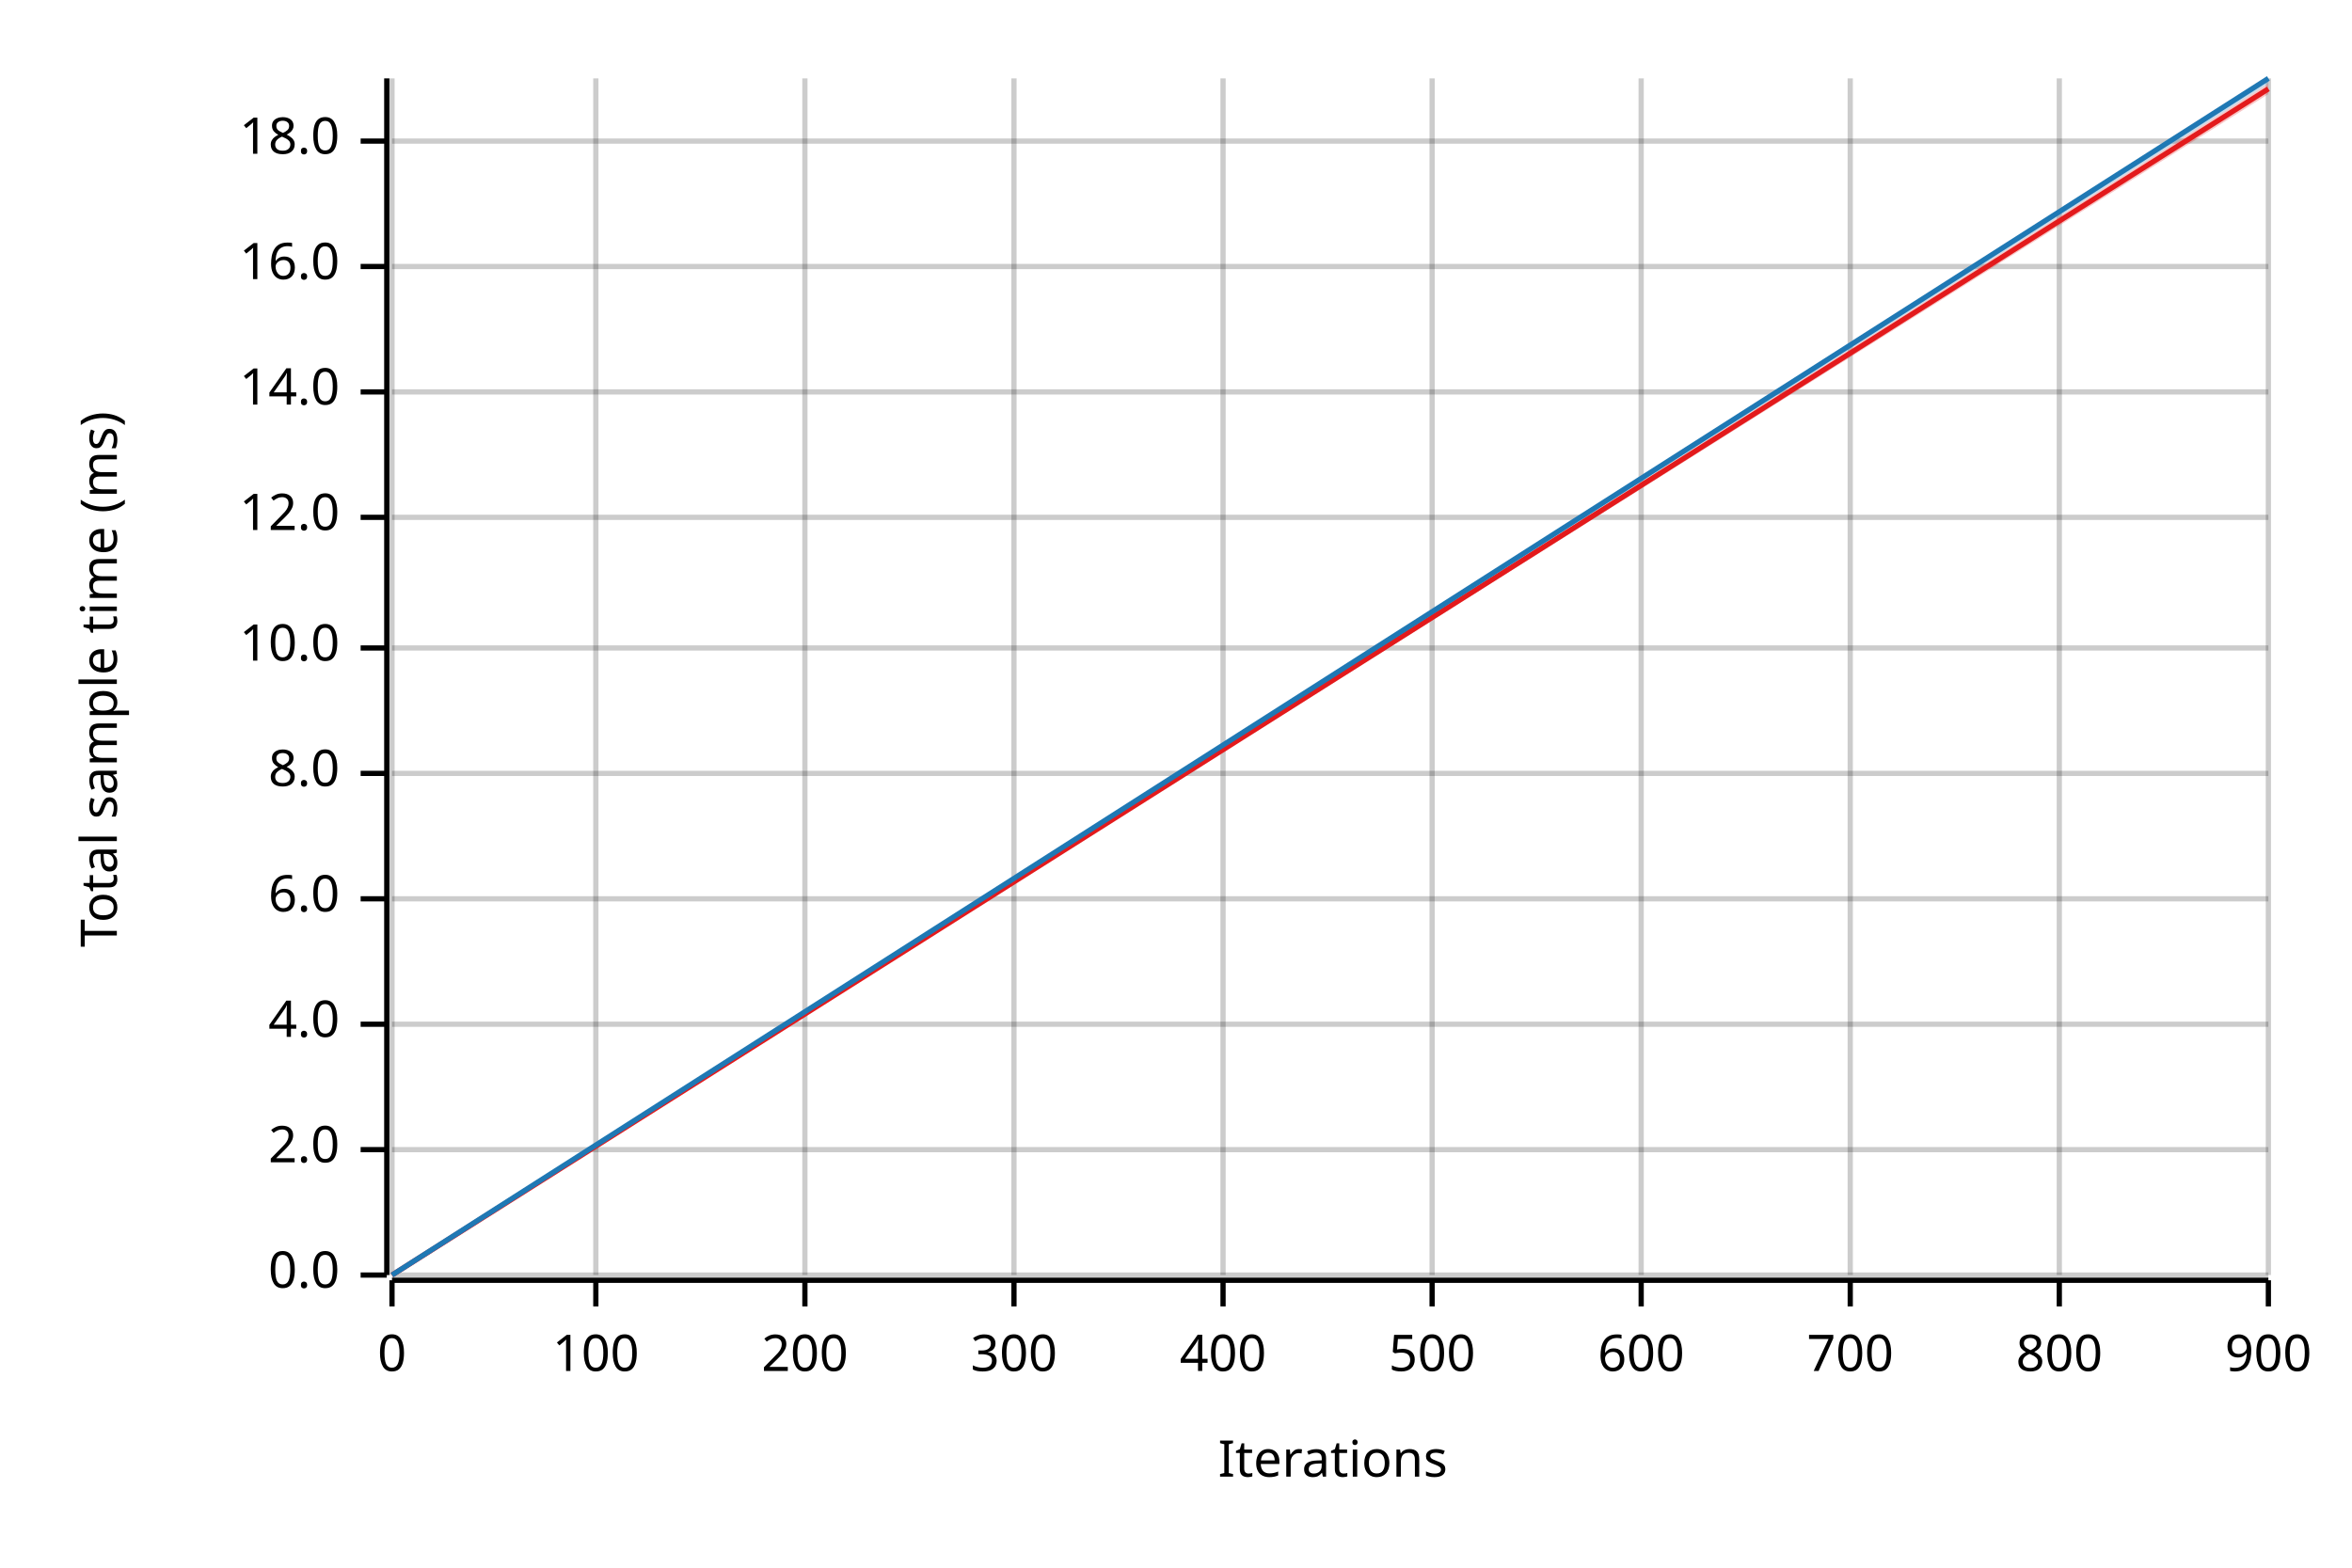
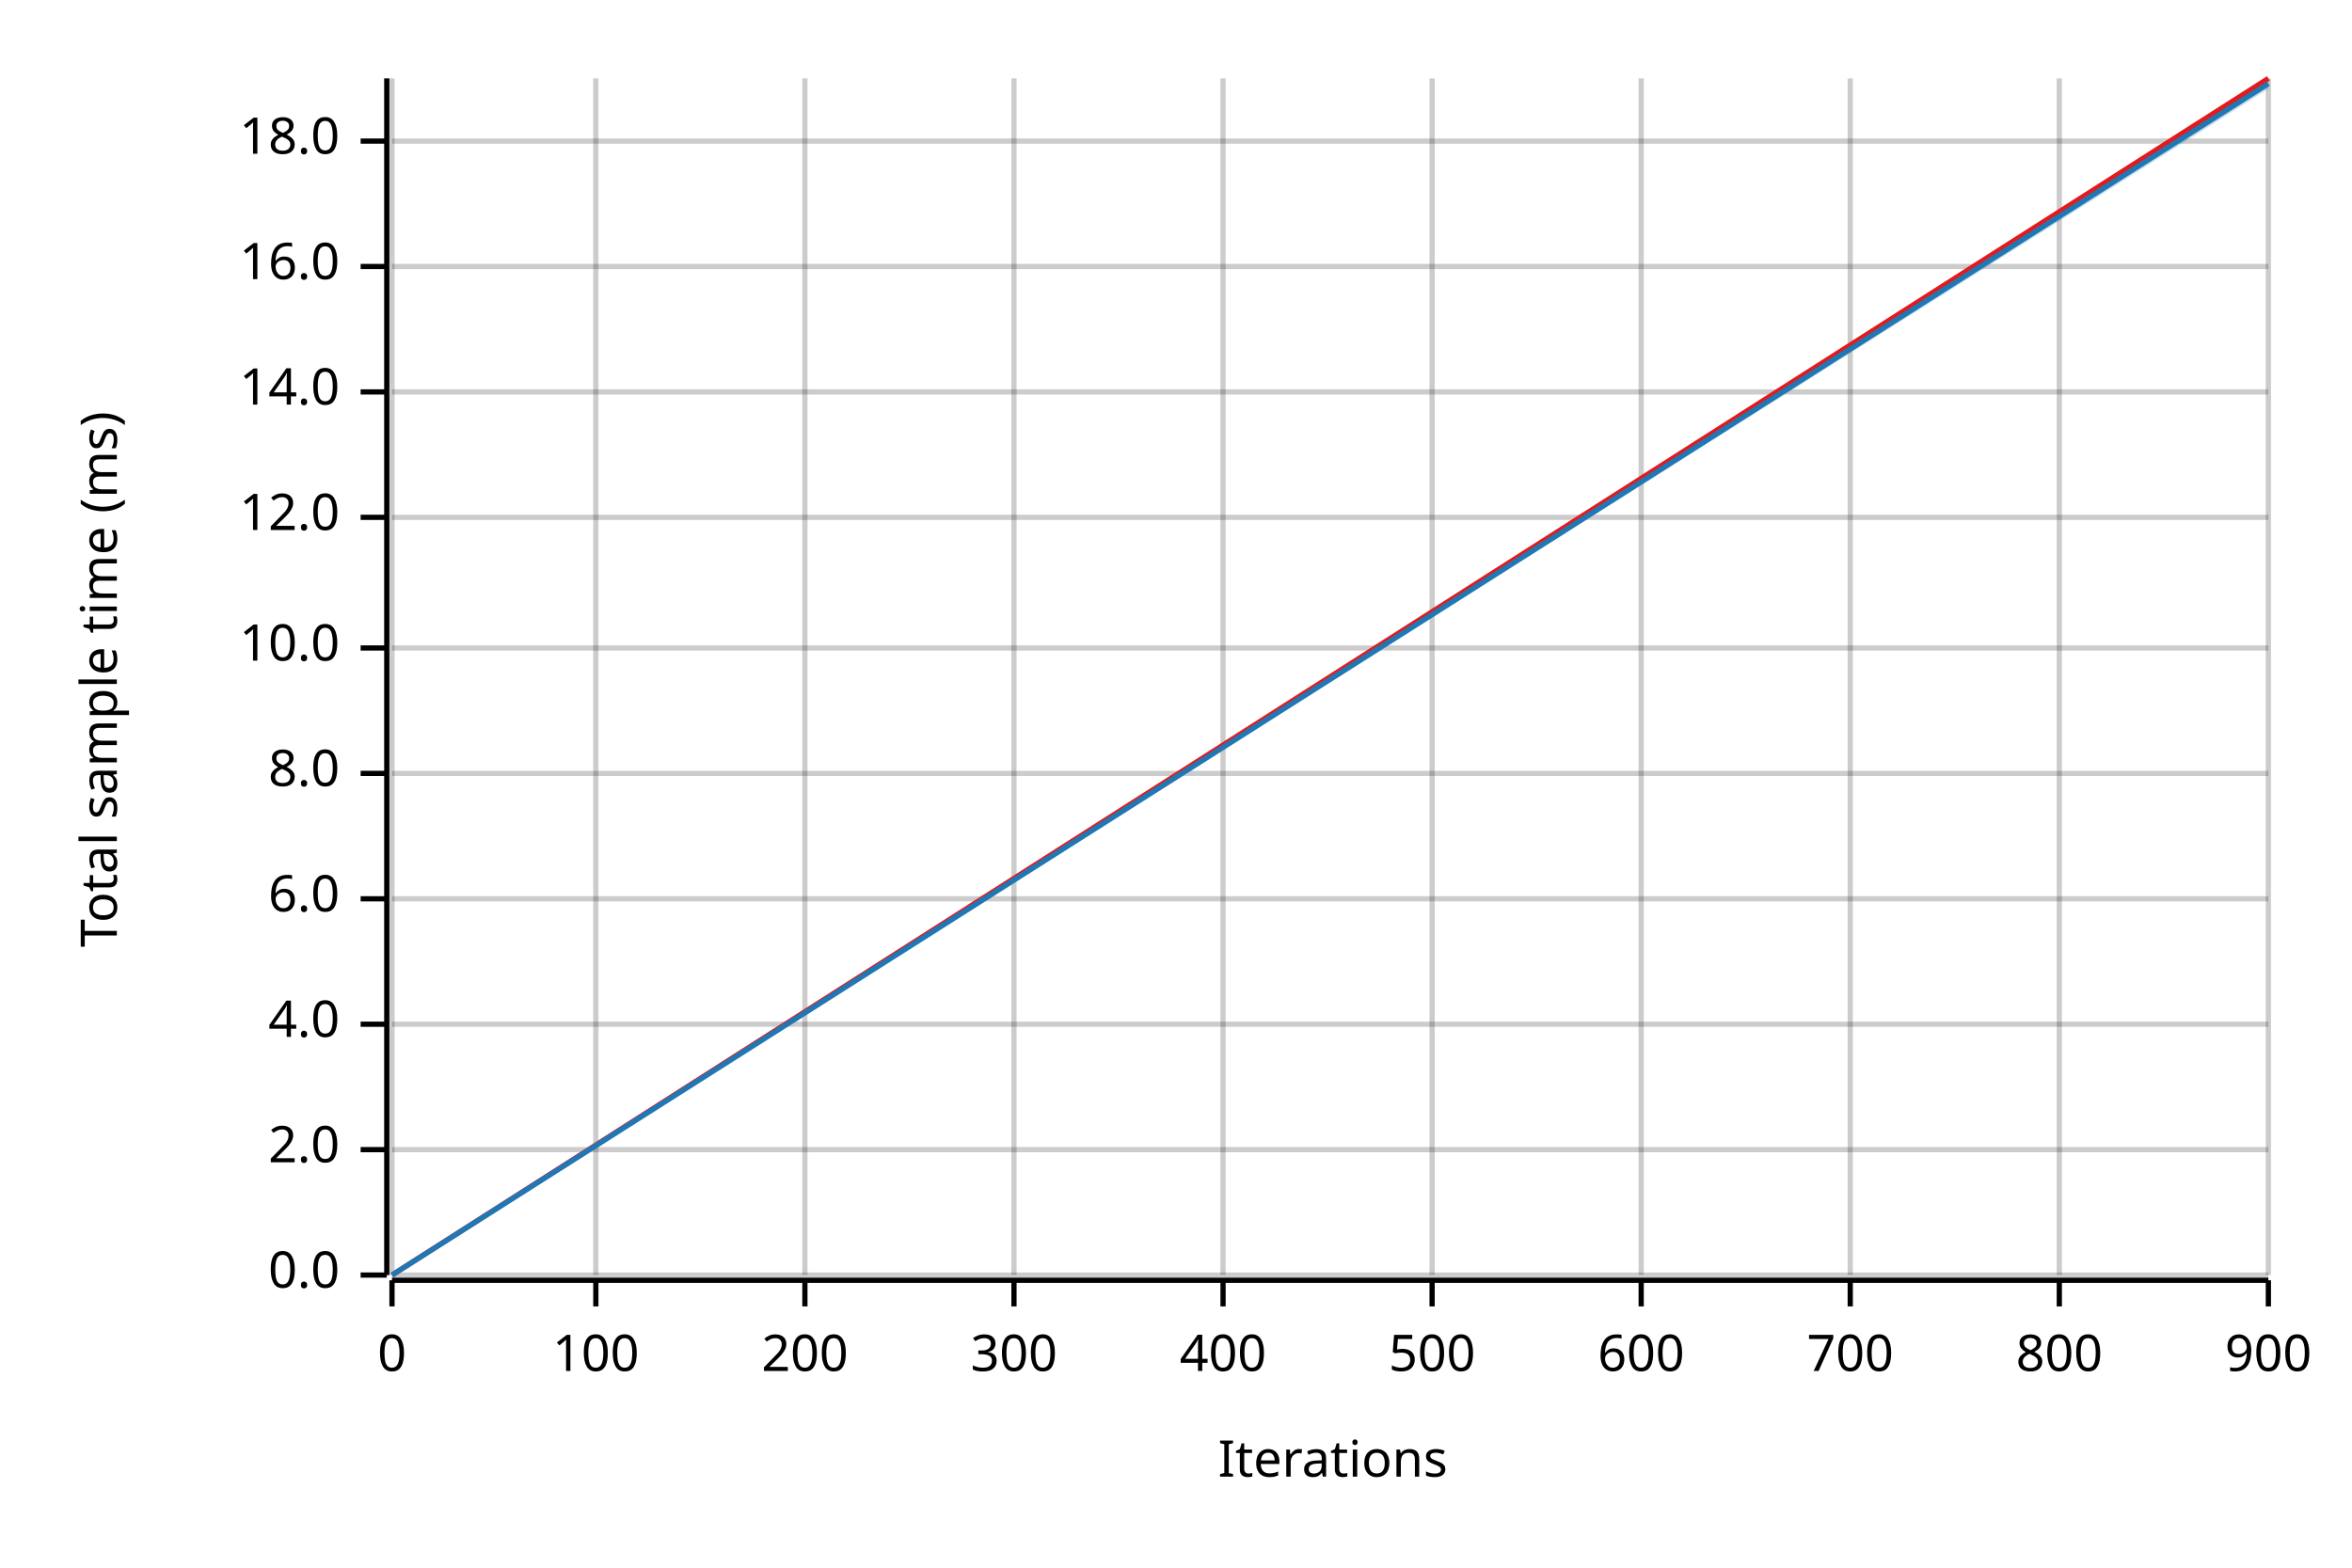
<svg xmlns="http://www.w3.org/2000/svg" width="450" height="300" viewBox="0 0 450 300">
  <text x="15" y="130" dy="0.76em" text-anchor="middle" font-family="sans-serif" font-size="9.677" opacity="1" fill="#000000" transform="rotate(270, 15, 130)">
Total sample time (ms)
</text>
  <text x="255" y="285" dy="-0.5ex" text-anchor="middle" font-family="sans-serif" font-size="9.677" opacity="1" fill="#000000">
Iterations
</text>
  <line opacity="0.2" stroke="#000000" stroke-width="1" x1="75" y1="244" x2="75" y2="15" />
  <line opacity="0.2" stroke="#000000" stroke-width="1" x1="114" y1="244" x2="114" y2="15" />
  <line opacity="0.2" stroke="#000000" stroke-width="1" x1="154" y1="244" x2="154" y2="15" />
  <line opacity="0.2" stroke="#000000" stroke-width="1" x1="194" y1="244" x2="194" y2="15" />
  <line opacity="0.2" stroke="#000000" stroke-width="1" x1="234" y1="244" x2="234" y2="15" />
  <line opacity="0.2" stroke="#000000" stroke-width="1" x1="274" y1="244" x2="274" y2="15" />
  <line opacity="0.2" stroke="#000000" stroke-width="1" x1="314" y1="244" x2="314" y2="15" />
  <line opacity="0.2" stroke="#000000" stroke-width="1" x1="354" y1="244" x2="354" y2="15" />
  <line opacity="0.2" stroke="#000000" stroke-width="1" x1="394" y1="244" x2="394" y2="15" />
  <line opacity="0.2" stroke="#000000" stroke-width="1" x1="434" y1="244" x2="434" y2="15" />
  <line opacity="0.2" stroke="#000000" stroke-width="1" x1="75" y1="244" x2="434" y2="244" />
  <line opacity="0.2" stroke="#000000" stroke-width="1" x1="75" y1="220" x2="434" y2="220" />
  <line opacity="0.2" stroke="#000000" stroke-width="1" x1="75" y1="196" x2="434" y2="196" />
  <line opacity="0.2" stroke="#000000" stroke-width="1" x1="75" y1="172" x2="434" y2="172" />
  <line opacity="0.2" stroke="#000000" stroke-width="1" x1="75" y1="148" x2="434" y2="148" />
  <line opacity="0.2" stroke="#000000" stroke-width="1" x1="75" y1="124" x2="434" y2="124" />
  <line opacity="0.2" stroke="#000000" stroke-width="1" x1="75" y1="99" x2="434" y2="99" />
  <line opacity="0.2" stroke="#000000" stroke-width="1" x1="75" y1="75" x2="434" y2="75" />
  <line opacity="0.2" stroke="#000000" stroke-width="1" x1="75" y1="51" x2="434" y2="51" />
  <line opacity="0.2" stroke="#000000" stroke-width="1" x1="75" y1="27" x2="434" y2="27" />
  <polyline fill="none" opacity="1" stroke="#000000" stroke-width="1" points="74,15 74,244 " />
  <text x="65" y="244" dy="0.5ex" text-anchor="end" font-family="sans-serif" font-size="9.677" opacity="1" fill="#000000">
0.0
</text>
  <polyline fill="none" opacity="1" stroke="#000000" stroke-width="1" points="69,244 74,244 " />
  <text x="65" y="220" dy="0.5ex" text-anchor="end" font-family="sans-serif" font-size="9.677" opacity="1" fill="#000000">
2.0
</text>
  <polyline fill="none" opacity="1" stroke="#000000" stroke-width="1" points="69,220 74,220 " />
  <text x="65" y="196" dy="0.5ex" text-anchor="end" font-family="sans-serif" font-size="9.677" opacity="1" fill="#000000">
4.0
</text>
  <polyline fill="none" opacity="1" stroke="#000000" stroke-width="1" points="69,196 74,196 " />
  <text x="65" y="172" dy="0.5ex" text-anchor="end" font-family="sans-serif" font-size="9.677" opacity="1" fill="#000000">
6.0
</text>
  <polyline fill="none" opacity="1" stroke="#000000" stroke-width="1" points="69,172 74,172 " />
  <text x="65" y="148" dy="0.5ex" text-anchor="end" font-family="sans-serif" font-size="9.677" opacity="1" fill="#000000">
8.0
</text>
  <polyline fill="none" opacity="1" stroke="#000000" stroke-width="1" points="69,148 74,148 " />
  <text x="65" y="124" dy="0.5ex" text-anchor="end" font-family="sans-serif" font-size="9.677" opacity="1" fill="#000000">
10.0
</text>
  <polyline fill="none" opacity="1" stroke="#000000" stroke-width="1" points="69,124 74,124 " />
  <text x="65" y="99" dy="0.5ex" text-anchor="end" font-family="sans-serif" font-size="9.677" opacity="1" fill="#000000">
12.0
</text>
  <polyline fill="none" opacity="1" stroke="#000000" stroke-width="1" points="69,99 74,99 " />
  <text x="65" y="75" dy="0.5ex" text-anchor="end" font-family="sans-serif" font-size="9.677" opacity="1" fill="#000000">
14.0
</text>
  <polyline fill="none" opacity="1" stroke="#000000" stroke-width="1" points="69,75 74,75 " />
  <text x="65" y="51" dy="0.5ex" text-anchor="end" font-family="sans-serif" font-size="9.677" opacity="1" fill="#000000">
16.0
</text>
  <polyline fill="none" opacity="1" stroke="#000000" stroke-width="1" points="69,51 74,51 " />
  <text x="65" y="27" dy="0.5ex" text-anchor="end" font-family="sans-serif" font-size="9.677" opacity="1" fill="#000000">
18.0
</text>
  <polyline fill="none" opacity="1" stroke="#000000" stroke-width="1" points="69,27 74,27 " />
  <polyline fill="none" opacity="1" stroke="#000000" stroke-width="1" points="75,245 434,245 " />
  <text x="75" y="255" dy="0.76em" text-anchor="middle" font-family="sans-serif" font-size="9.677" opacity="1" fill="#000000">
0
</text>
  <polyline fill="none" opacity="1" stroke="#000000" stroke-width="1" points="75,245 75,250 " />
  <text x="114" y="255" dy="0.76em" text-anchor="middle" font-family="sans-serif" font-size="9.677" opacity="1" fill="#000000">
100
</text>
  <polyline fill="none" opacity="1" stroke="#000000" stroke-width="1" points="114,245 114,250 " />
  <text x="154" y="255" dy="0.76em" text-anchor="middle" font-family="sans-serif" font-size="9.677" opacity="1" fill="#000000">
200
</text>
  <polyline fill="none" opacity="1" stroke="#000000" stroke-width="1" points="154,245 154,250 " />
  <text x="194" y="255" dy="0.76em" text-anchor="middle" font-family="sans-serif" font-size="9.677" opacity="1" fill="#000000">
300
</text>
  <polyline fill="none" opacity="1" stroke="#000000" stroke-width="1" points="194,245 194,250 " />
  <text x="234" y="255" dy="0.76em" text-anchor="middle" font-family="sans-serif" font-size="9.677" opacity="1" fill="#000000">
400
</text>
  <polyline fill="none" opacity="1" stroke="#000000" stroke-width="1" points="234,245 234,250 " />
  <text x="274" y="255" dy="0.76em" text-anchor="middle" font-family="sans-serif" font-size="9.677" opacity="1" fill="#000000">
500
</text>
  <polyline fill="none" opacity="1" stroke="#000000" stroke-width="1" points="274,245 274,250 " />
  <text x="314" y="255" dy="0.76em" text-anchor="middle" font-family="sans-serif" font-size="9.677" opacity="1" fill="#000000">
600
</text>
  <polyline fill="none" opacity="1" stroke="#000000" stroke-width="1" points="314,245 314,250 " />
  <text x="354" y="255" dy="0.76em" text-anchor="middle" font-family="sans-serif" font-size="9.677" opacity="1" fill="#000000">
700
</text>
  <polyline fill="none" opacity="1" stroke="#000000" stroke-width="1" points="354,245 354,250 " />
  <text x="394" y="255" dy="0.76em" text-anchor="middle" font-family="sans-serif" font-size="9.677" opacity="1" fill="#000000">
800
</text>
  <polyline fill="none" opacity="1" stroke="#000000" stroke-width="1" points="394,245 394,250 " />
  <text x="434" y="255" dy="0.76em" text-anchor="middle" font-family="sans-serif" font-size="9.677" opacity="1" fill="#000000">
900
</text>
  <polyline fill="none" opacity="1" stroke="#000000" stroke-width="1" points="434,245 434,250 " />
-   <polyline fill="none" opacity="1" stroke="#E31A1C" stroke-width="1" points="75,244 434,17 " />
-   <polygon opacity="0.25" fill="#E31A1C" points="75,244 434,18 434,16 " />
-   <polyline fill="none" opacity="1" stroke="#1F78B4" stroke-width="1" points="75,244 434,15 " />
-   <polygon opacity="0.25" fill="#1F78B4" points="75,244 434,16 434,15 " />
+   <polyline fill="none" opacity="1" stroke="#E31A1C" stroke-width="1" points="75,244 434,15 " />
+   <polygon opacity="0.25" fill="#E31A1C" points="75,244 434,16 434,15 " />
+   <polyline fill="none" opacity="1" stroke="#1F78B4" stroke-width="1" points="75,244 434,16 " />
+   <polygon opacity="0.25" fill="#1F78B4" points="75,244 434,17 434,16 " />
</svg>
